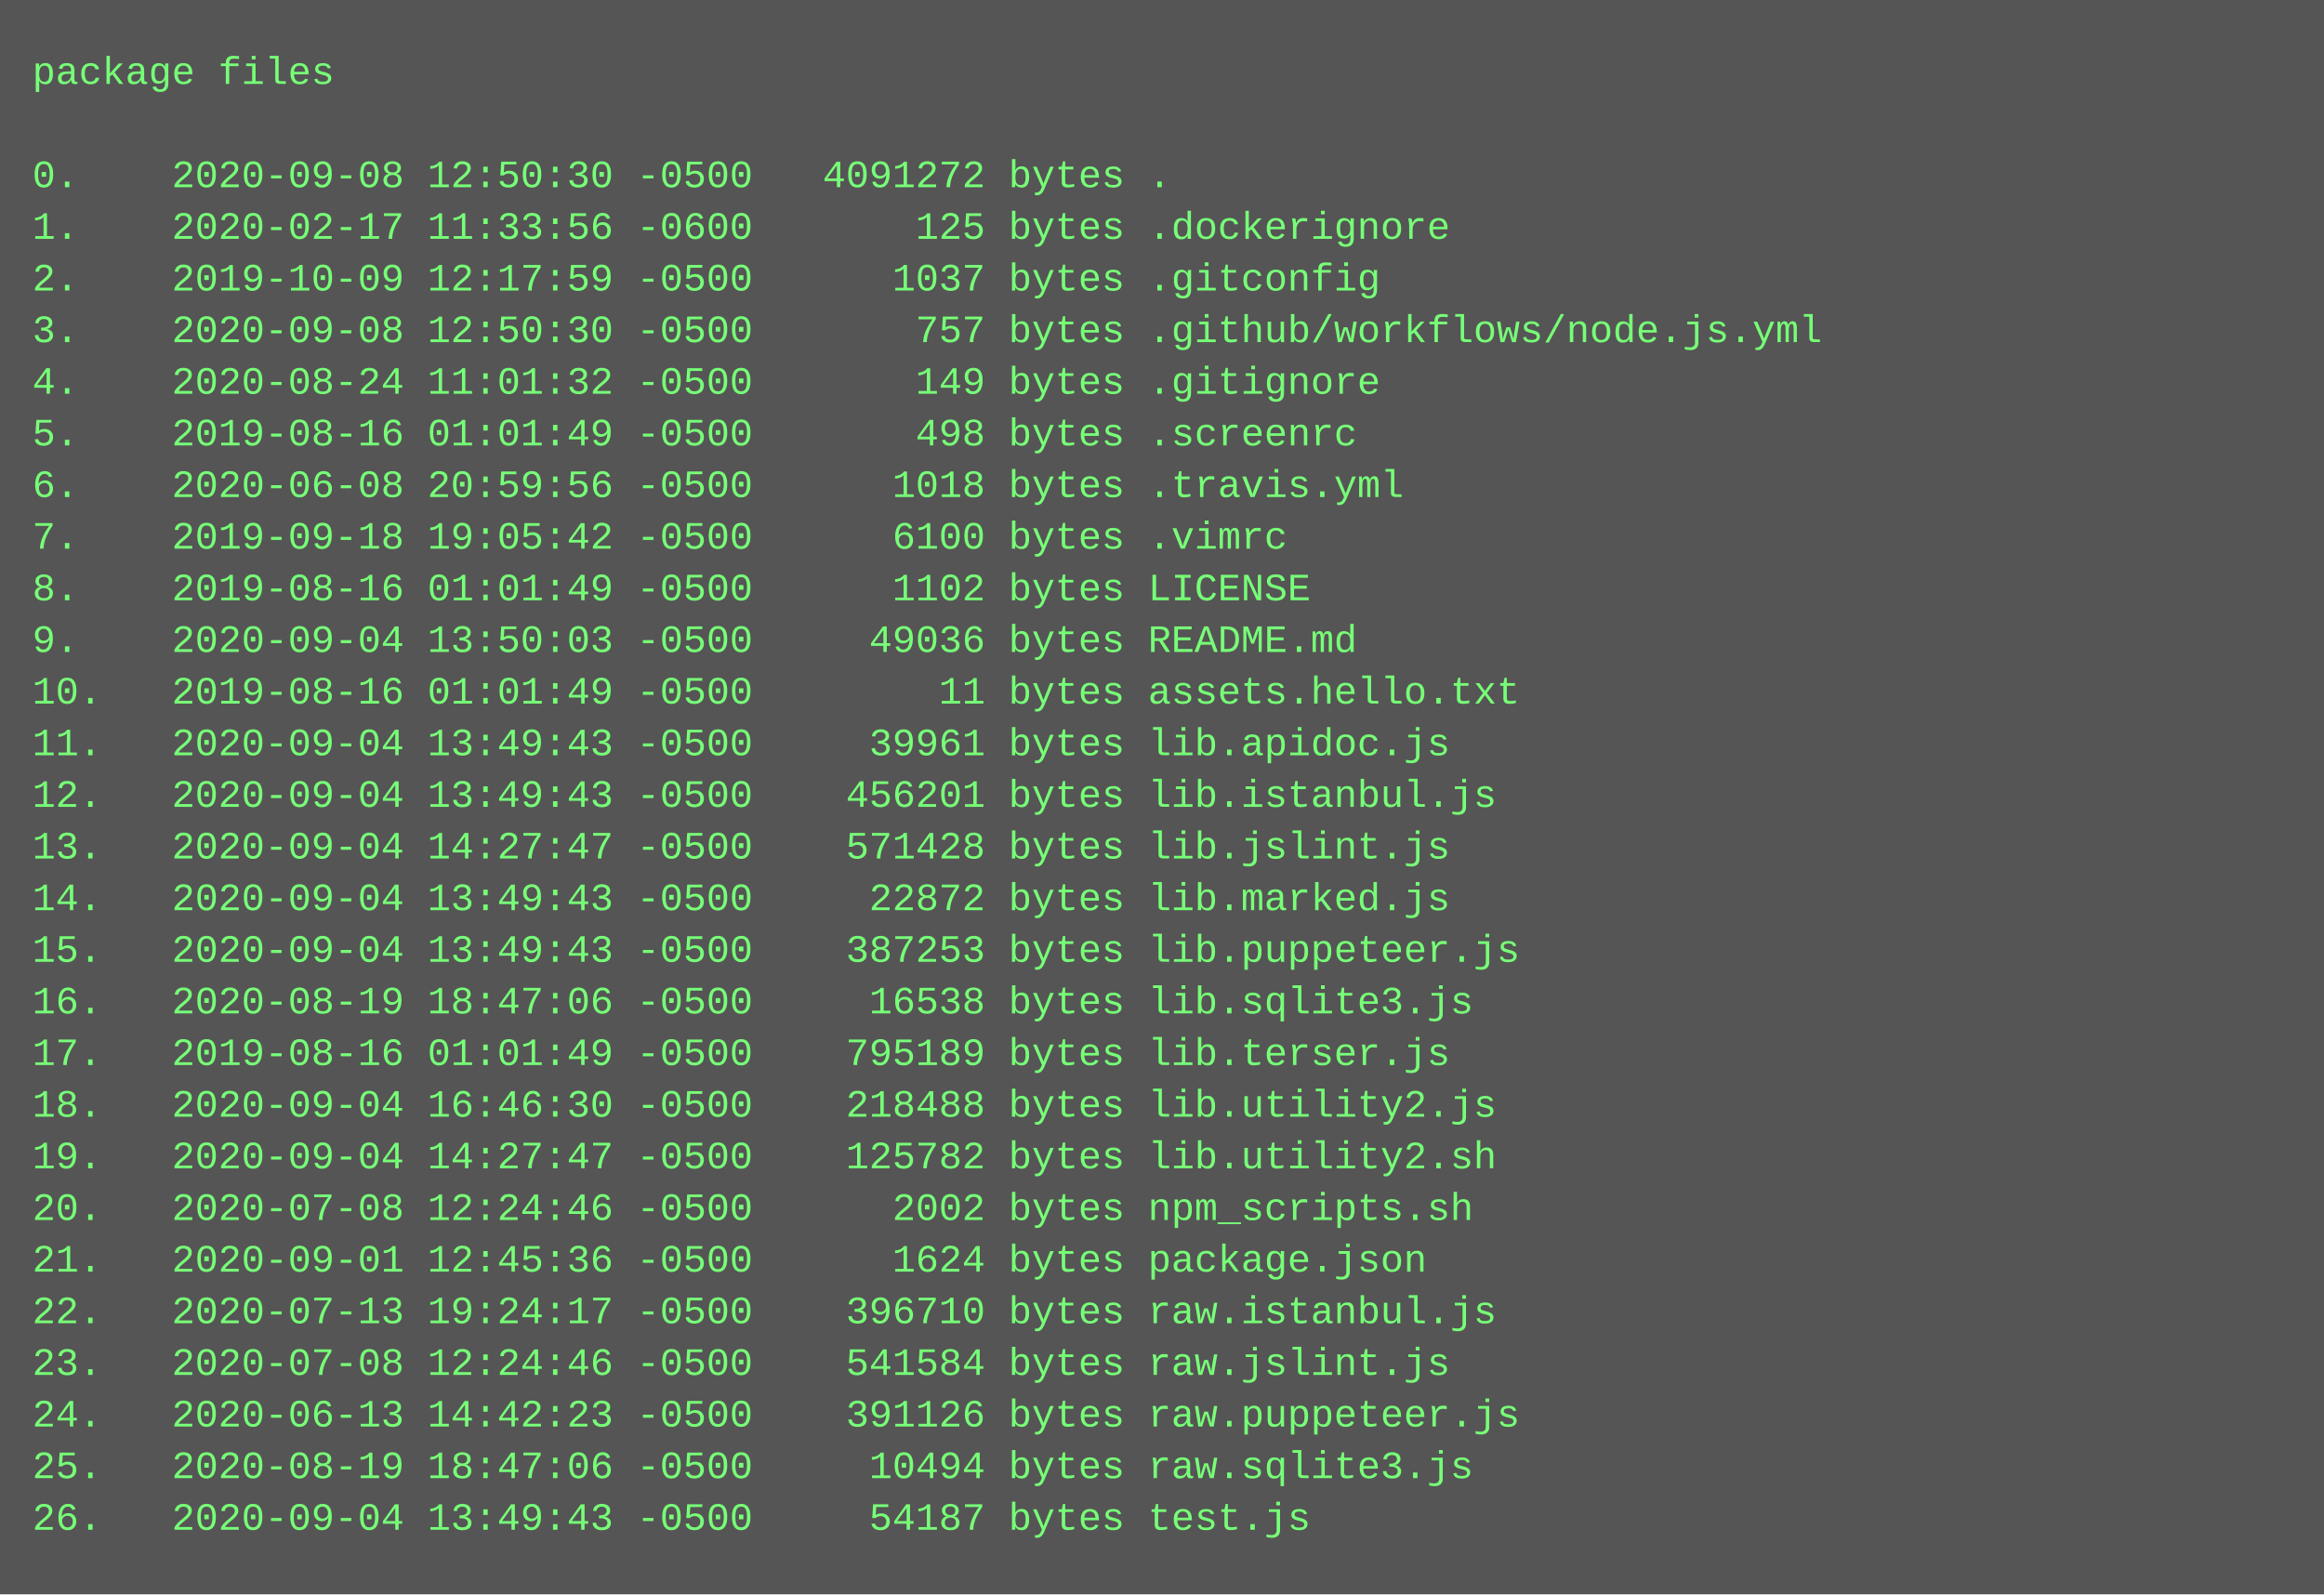
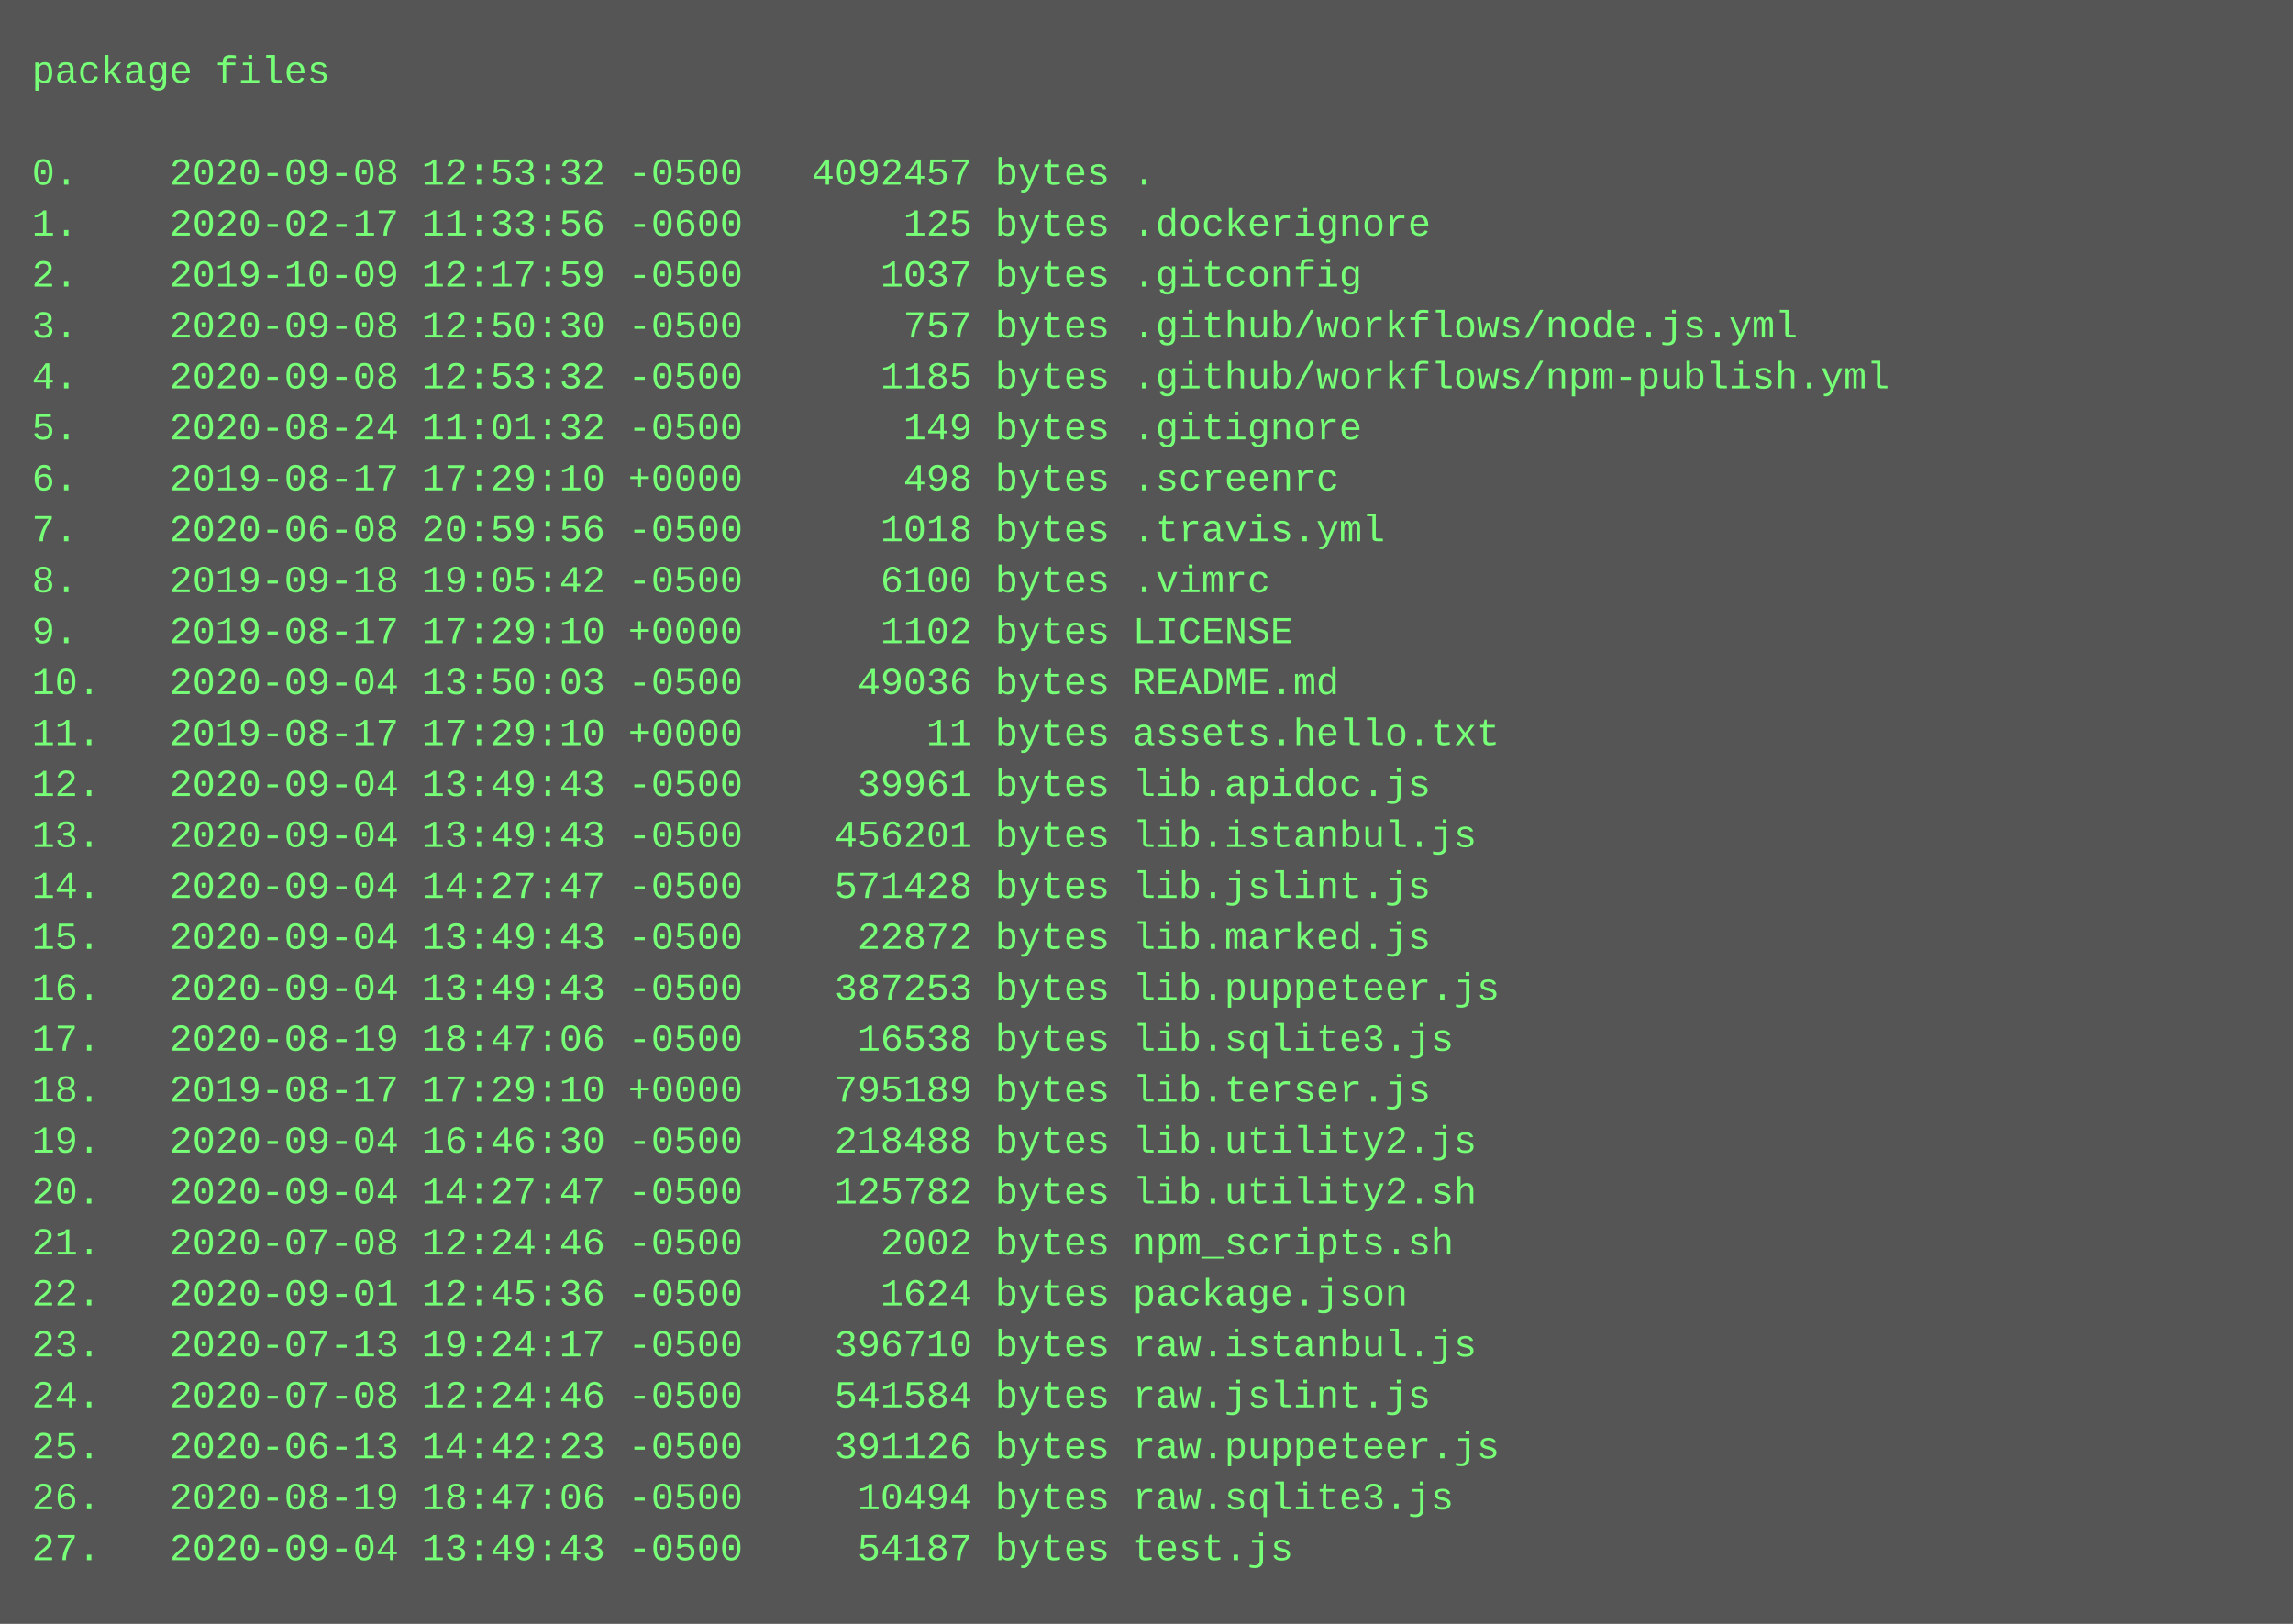
- <svg xmlns="http://www.w3.org/2000/svg" height="494" width="720">
-   <rect height="494" fill="#555" width="720" />
+ <svg xmlns="http://www.w3.org/2000/svg" height="510" width="720">
+   <rect height="510" fill="#555" width="720" />
  <text fill="#7f7" font-family="Courier New" font-size="12" xml:space="preserve">
    <tspan x="10" y="26">package files</tspan>
    <tspan x="10" y="42" />
-     <tspan x="10" y="58">0.    2020-09-08 12:50:30 -0500   4091272 bytes .</tspan>
+     <tspan x="10" y="58">0.    2020-09-08 12:53:32 -0500   4092457 bytes .</tspan>
    <tspan x="10" y="74">1.    2020-02-17 11:33:56 -0600       125 bytes .dockerignore</tspan>
    <tspan x="10" y="90">2.    2019-10-09 12:17:59 -0500      1037 bytes .gitconfig</tspan>
    <tspan x="10" y="106">3.    2020-09-08 12:50:30 -0500       757 bytes .github/workflows/node.js.yml</tspan>
-     <tspan x="10" y="122">4.    2020-08-24 11:01:32 -0500       149 bytes .gitignore</tspan>
-     <tspan x="10" y="138">5.    2019-08-16 01:01:49 -0500       498 bytes .screenrc</tspan>
-     <tspan x="10" y="154">6.    2020-06-08 20:59:56 -0500      1018 bytes .travis.yml</tspan>
-     <tspan x="10" y="170">7.    2019-09-18 19:05:42 -0500      6100 bytes .vimrc</tspan>
-     <tspan x="10" y="186">8.    2019-08-16 01:01:49 -0500      1102 bytes LICENSE</tspan>
-     <tspan x="10" y="202">9.    2020-09-04 13:50:03 -0500     49036 bytes README.md</tspan>
-     <tspan x="10" y="218">10.   2019-08-16 01:01:49 -0500        11 bytes assets.hello.txt</tspan>
-     <tspan x="10" y="234">11.   2020-09-04 13:49:43 -0500     39961 bytes lib.apidoc.js</tspan>
-     <tspan x="10" y="250">12.   2020-09-04 13:49:43 -0500    456201 bytes lib.istanbul.js</tspan>
-     <tspan x="10" y="266">13.   2020-09-04 14:27:47 -0500    571428 bytes lib.jslint.js</tspan>
-     <tspan x="10" y="282">14.   2020-09-04 13:49:43 -0500     22872 bytes lib.marked.js</tspan>
-     <tspan x="10" y="298">15.   2020-09-04 13:49:43 -0500    387253 bytes lib.puppeteer.js</tspan>
-     <tspan x="10" y="314">16.   2020-08-19 18:47:06 -0500     16538 bytes lib.sqlite3.js</tspan>
-     <tspan x="10" y="330">17.   2019-08-16 01:01:49 -0500    795189 bytes lib.terser.js</tspan>
-     <tspan x="10" y="346">18.   2020-09-04 16:46:30 -0500    218488 bytes lib.utility2.js</tspan>
-     <tspan x="10" y="362">19.   2020-09-04 14:27:47 -0500    125782 bytes lib.utility2.sh</tspan>
-     <tspan x="10" y="378">20.   2020-07-08 12:24:46 -0500      2002 bytes npm_scripts.sh</tspan>
-     <tspan x="10" y="394">21.   2020-09-01 12:45:36 -0500      1624 bytes package.json</tspan>
-     <tspan x="10" y="410">22.   2020-07-13 19:24:17 -0500    396710 bytes raw.istanbul.js</tspan>
-     <tspan x="10" y="426">23.   2020-07-08 12:24:46 -0500    541584 bytes raw.jslint.js</tspan>
-     <tspan x="10" y="442">24.   2020-06-13 14:42:23 -0500    391126 bytes raw.puppeteer.js</tspan>
-     <tspan x="10" y="458">25.   2020-08-19 18:47:06 -0500     10494 bytes raw.sqlite3.js</tspan>
-     <tspan x="10" y="474">26.   2020-09-04 13:49:43 -0500     54187 bytes test.js</tspan>
+     <tspan x="10" y="122">4.    2020-09-08 12:53:32 -0500      1185 bytes .github/workflows/npm-publish.yml</tspan>
+     <tspan x="10" y="138">5.    2020-08-24 11:01:32 -0500       149 bytes .gitignore</tspan>
+     <tspan x="10" y="154">6.    2019-08-17 17:29:10 +0000       498 bytes .screenrc</tspan>
+     <tspan x="10" y="170">7.    2020-06-08 20:59:56 -0500      1018 bytes .travis.yml</tspan>
+     <tspan x="10" y="186">8.    2019-09-18 19:05:42 -0500      6100 bytes .vimrc</tspan>
+     <tspan x="10" y="202">9.    2019-08-17 17:29:10 +0000      1102 bytes LICENSE</tspan>
+     <tspan x="10" y="218">10.   2020-09-04 13:50:03 -0500     49036 bytes README.md</tspan>
+     <tspan x="10" y="234">11.   2019-08-17 17:29:10 +0000        11 bytes assets.hello.txt</tspan>
+     <tspan x="10" y="250">12.   2020-09-04 13:49:43 -0500     39961 bytes lib.apidoc.js</tspan>
+     <tspan x="10" y="266">13.   2020-09-04 13:49:43 -0500    456201 bytes lib.istanbul.js</tspan>
+     <tspan x="10" y="282">14.   2020-09-04 14:27:47 -0500    571428 bytes lib.jslint.js</tspan>
+     <tspan x="10" y="298">15.   2020-09-04 13:49:43 -0500     22872 bytes lib.marked.js</tspan>
+     <tspan x="10" y="314">16.   2020-09-04 13:49:43 -0500    387253 bytes lib.puppeteer.js</tspan>
+     <tspan x="10" y="330">17.   2020-08-19 18:47:06 -0500     16538 bytes lib.sqlite3.js</tspan>
+     <tspan x="10" y="346">18.   2019-08-17 17:29:10 +0000    795189 bytes lib.terser.js</tspan>
+     <tspan x="10" y="362">19.   2020-09-04 16:46:30 -0500    218488 bytes lib.utility2.js</tspan>
+     <tspan x="10" y="378">20.   2020-09-04 14:27:47 -0500    125782 bytes lib.utility2.sh</tspan>
+     <tspan x="10" y="394">21.   2020-07-08 12:24:46 -0500      2002 bytes npm_scripts.sh</tspan>
+     <tspan x="10" y="410">22.   2020-09-01 12:45:36 -0500      1624 bytes package.json</tspan>
+     <tspan x="10" y="426">23.   2020-07-13 19:24:17 -0500    396710 bytes raw.istanbul.js</tspan>
+     <tspan x="10" y="442">24.   2020-07-08 12:24:46 -0500    541584 bytes raw.jslint.js</tspan>
+     <tspan x="10" y="458">25.   2020-06-13 14:42:23 -0500    391126 bytes raw.puppeteer.js</tspan>
+     <tspan x="10" y="474">26.   2020-08-19 18:47:06 -0500     10494 bytes raw.sqlite3.js</tspan>
+     <tspan x="10" y="490">27.   2020-09-04 13:49:43 -0500     54187 bytes test.js</tspan>
  </text>
</svg>
